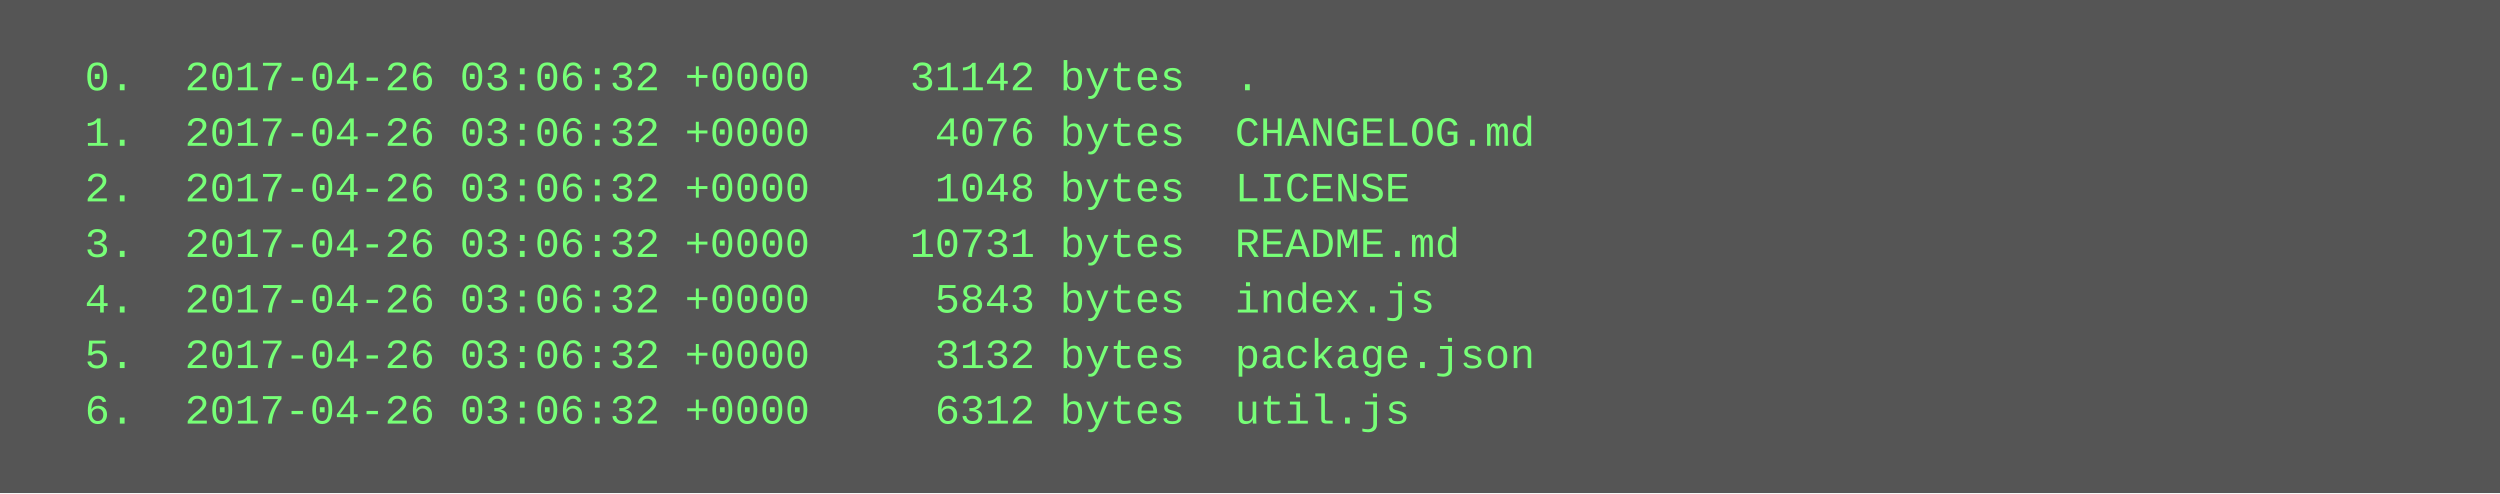
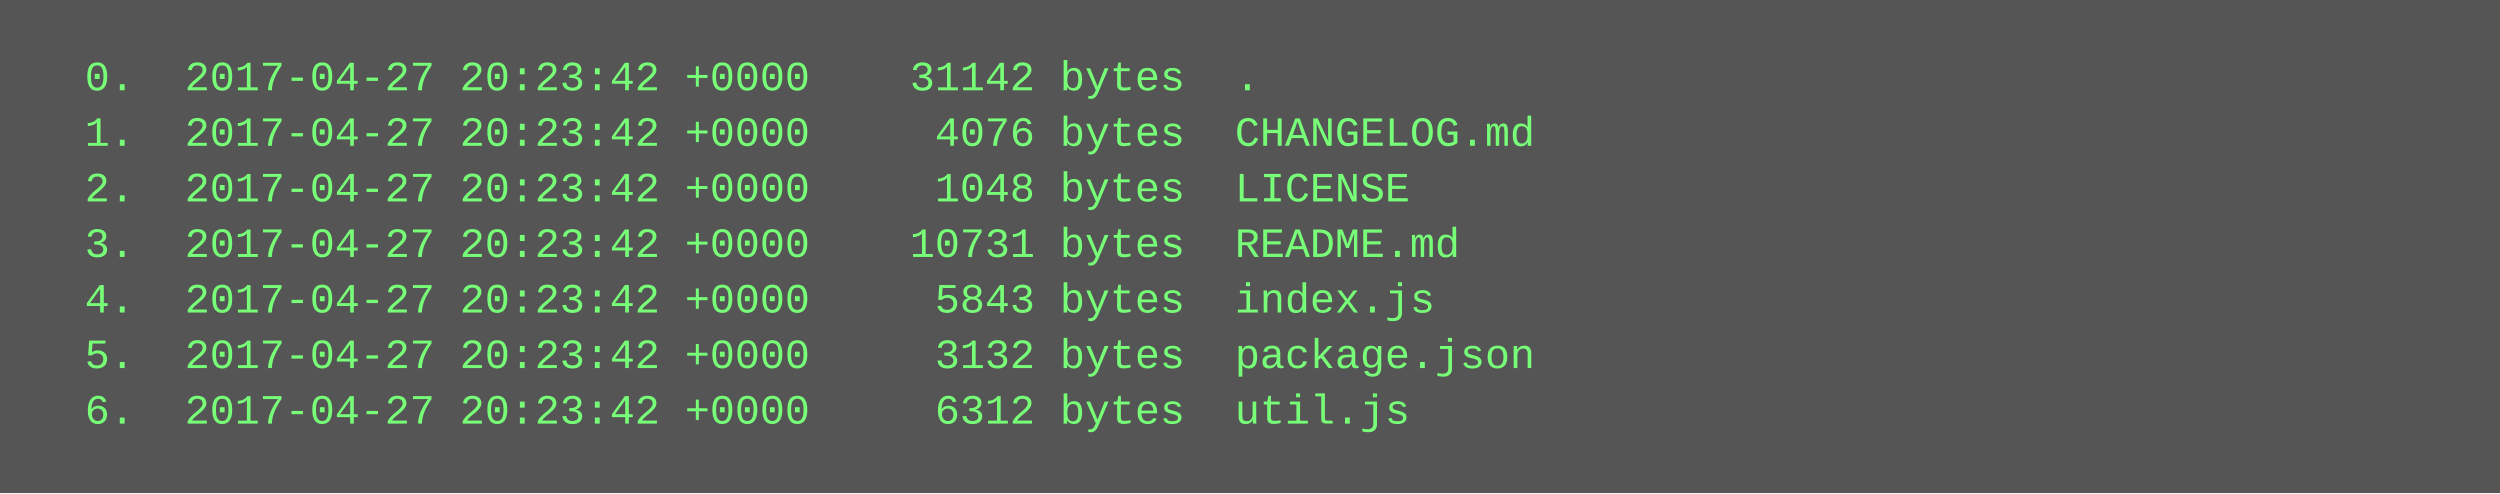
<svg xmlns="http://www.w3.org/2000/svg" height="142" width="720">
  <rect height="142" fill="#555" width="720" />
  <text fill="#7f7" font-family="Courier New" font-size="12" xml:space="preserve">
-     <tspan x="10" y="26">  0.  2017-04-26 03:06:32 +0000    31142 bytes  .</tspan>
-     <tspan x="10" y="42">  1.  2017-04-26 03:06:32 +0000     4076 bytes  CHANGELOG.md</tspan>
-     <tspan x="10" y="58">  2.  2017-04-26 03:06:32 +0000     1048 bytes  LICENSE</tspan>
-     <tspan x="10" y="74">  3.  2017-04-26 03:06:32 +0000    10731 bytes  README.md</tspan>
-     <tspan x="10" y="90">  4.  2017-04-26 03:06:32 +0000     5843 bytes  index.js</tspan>
-     <tspan x="10" y="106">  5.  2017-04-26 03:06:32 +0000     3132 bytes  package.json</tspan>
-     <tspan x="10" y="122">  6.  2017-04-26 03:06:32 +0000     6312 bytes  util.js</tspan>
+     <tspan x="10" y="26">  0.  2017-04-27 20:23:42 +0000    31142 bytes  .</tspan>
+     <tspan x="10" y="42">  1.  2017-04-27 20:23:42 +0000     4076 bytes  CHANGELOG.md</tspan>
+     <tspan x="10" y="58">  2.  2017-04-27 20:23:42 +0000     1048 bytes  LICENSE</tspan>
+     <tspan x="10" y="74">  3.  2017-04-27 20:23:42 +0000    10731 bytes  README.md</tspan>
+     <tspan x="10" y="90">  4.  2017-04-27 20:23:42 +0000     5843 bytes  index.js</tspan>
+     <tspan x="10" y="106">  5.  2017-04-27 20:23:42 +0000     3132 bytes  package.json</tspan>
+     <tspan x="10" y="122">  6.  2017-04-27 20:23:42 +0000     6312 bytes  util.js</tspan>
  </text>
</svg>
